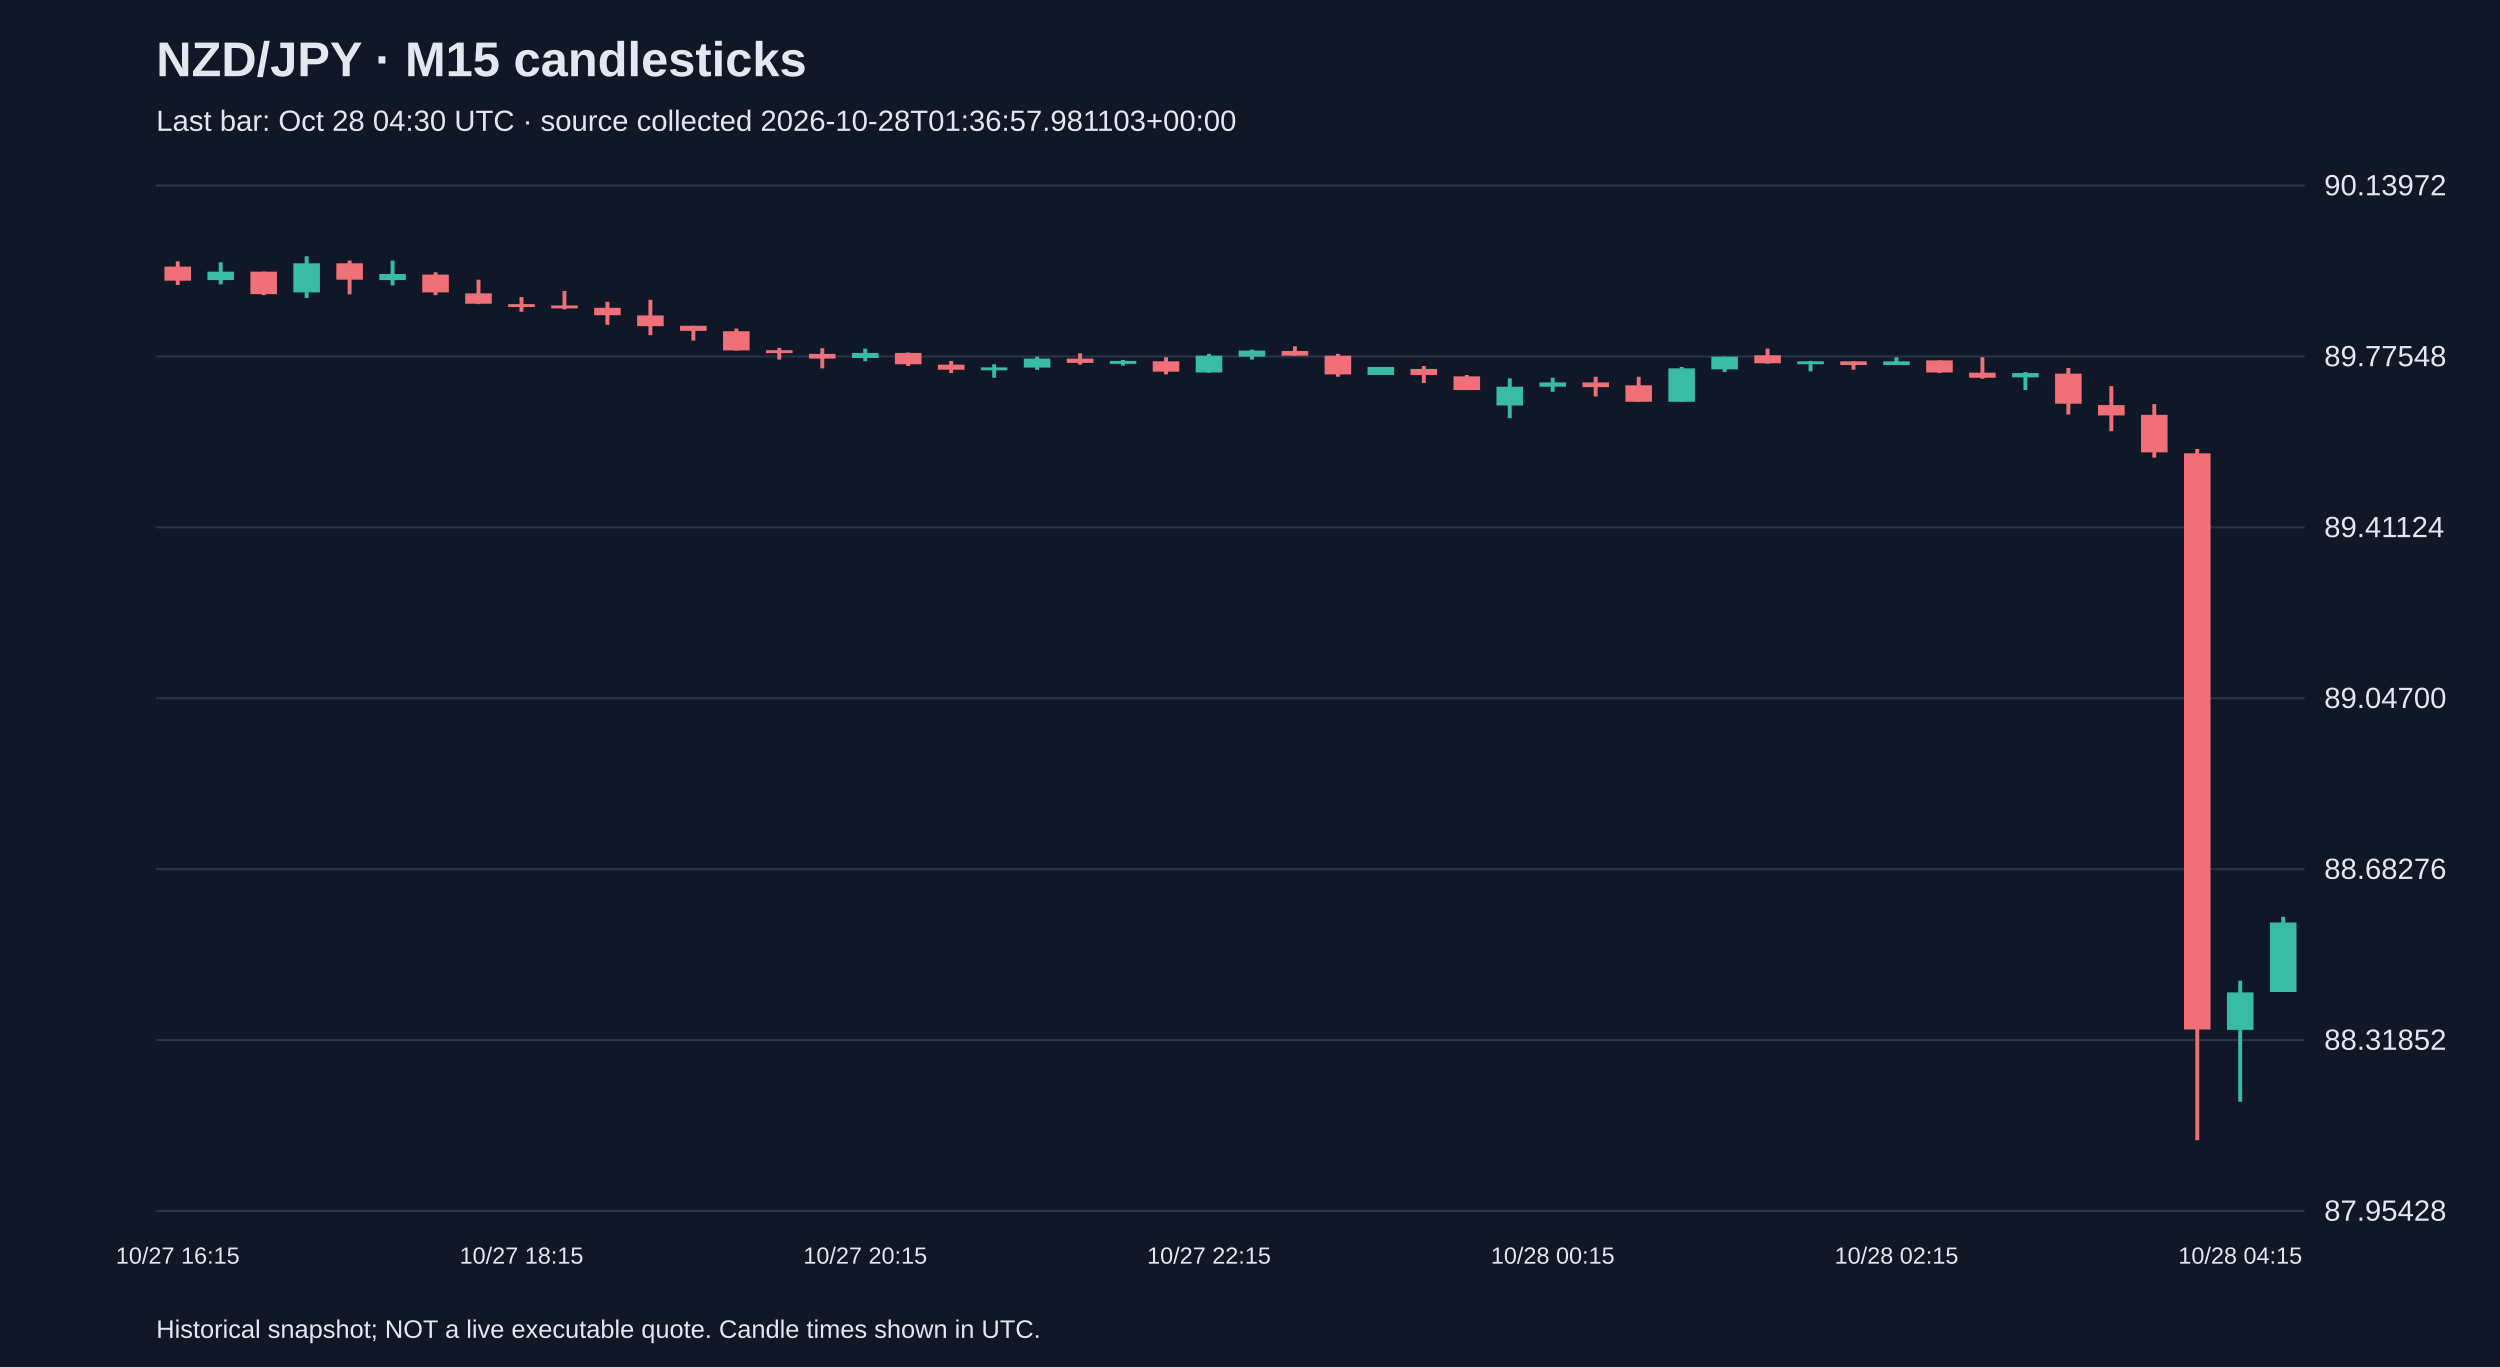
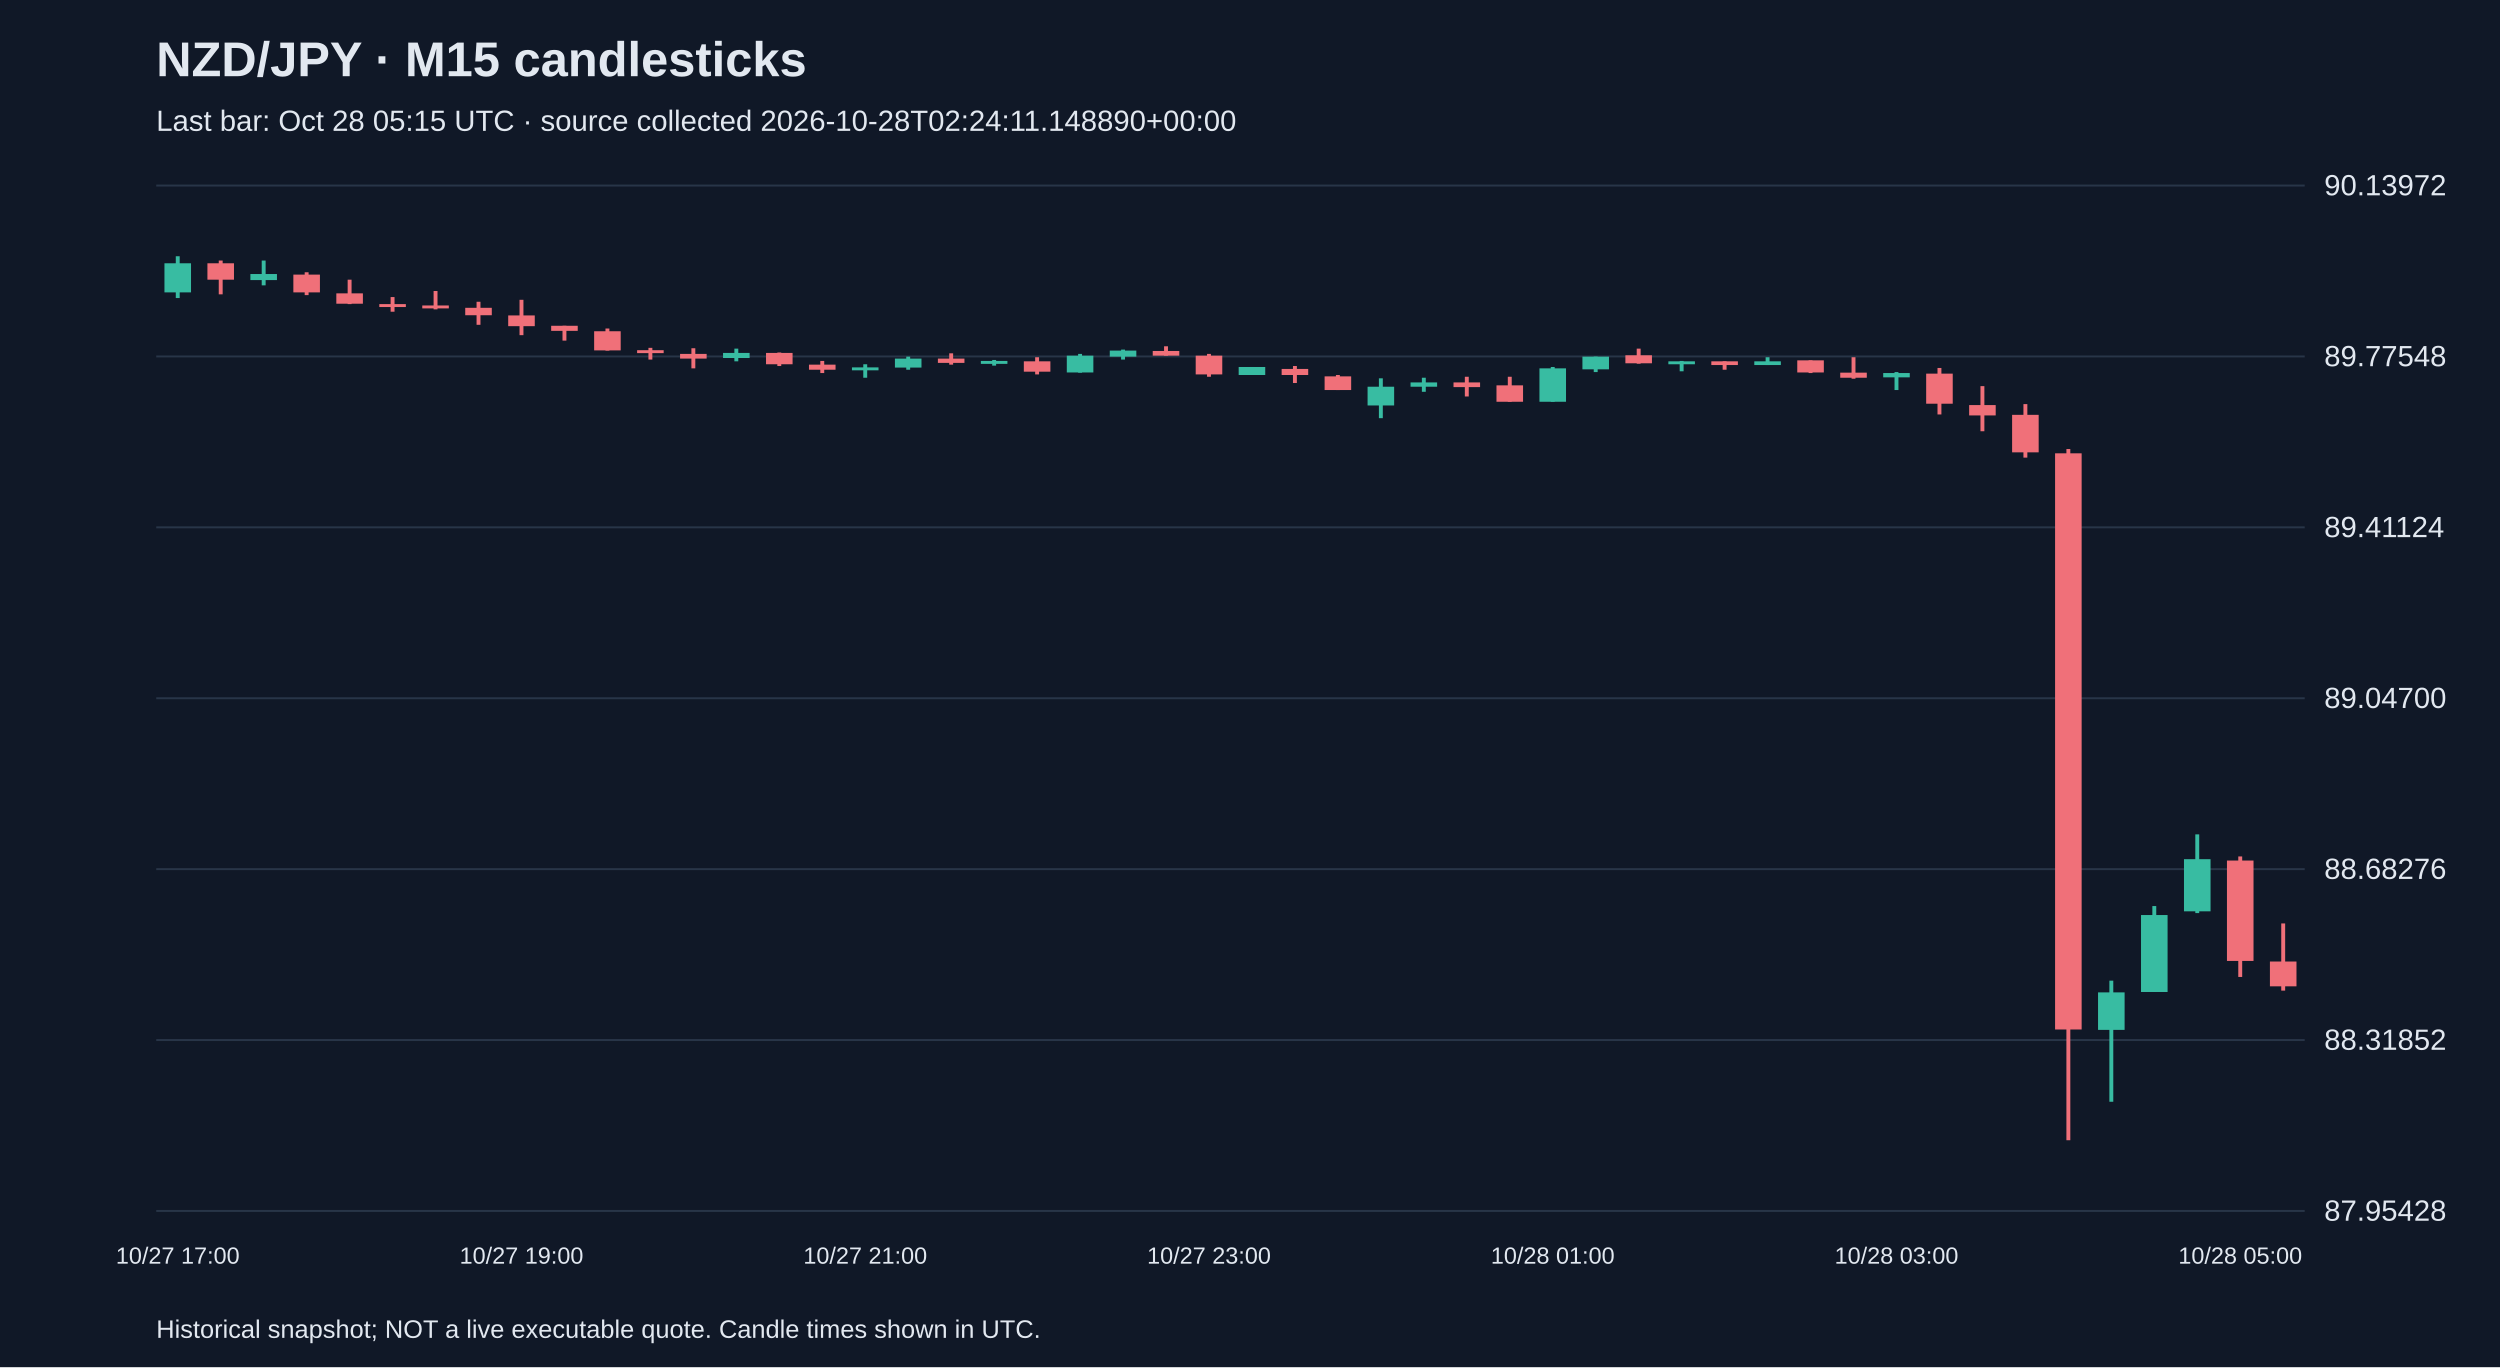
<svg xmlns="http://www.w3.org/2000/svg" viewBox="0 0 1280 700">
  <rect width="100%" height="100%" fill="#101827" />
  <style>text{font-family:Arial,sans-serif;fill:#e2e8f0}</style>
  <text x="80" y="39" font-size="25" font-weight="bold">NZD/JPY · M15 candlesticks</text>
-   <text x="80" y="67" font-size="15" fill="#a6b1c5">Last bar: Oct 28 04:30 UTC · source collected 2026-10-28T01:36:57.981103+00:00</text>
+   <text x="80" y="67" font-size="15" fill="#a6b1c5">Last bar: Oct 28 05:15 UTC · source collected 2026-10-28T02:24:11.148890+00:00</text>
  <line x1="80" y1="620.0" x2="1180" y2="620.0" stroke="#283548" />
  <text x="1190" y="625.0" font-size="15">87.95428</text>
  <line x1="80" y1="532.5" x2="1180" y2="532.5" stroke="#283548" />
  <text x="1190" y="537.5" font-size="15">88.31852</text>
  <line x1="80" y1="445.0" x2="1180" y2="445.0" stroke="#283548" />
  <text x="1190" y="450.0" font-size="15">88.68276</text>
  <line x1="80" y1="357.5" x2="1180" y2="357.5" stroke="#283548" />
  <text x="1190" y="362.5" font-size="15">89.04700</text>
  <line x1="80" y1="270.0" x2="1180" y2="270.0" stroke="#283548" />
  <text x="1190" y="275.0" font-size="15">89.41124</text>
  <line x1="80" y1="182.5" x2="1180" y2="182.5" stroke="#283548" />
  <text x="1190" y="187.5" font-size="15">89.77548</text>
  <line x1="80" y1="95.0" x2="1180" y2="95.0" stroke="#283548" />
  <text x="1190" y="100.0" font-size="15">90.13972</text>
-   <line x1="91.0" y1="133.8" x2="91.0" y2="145.9" stroke="#f07079" stroke-width="2" />
-   <rect x="84.2" y="136.5" width="13.6" height="7.2" fill="#f07079" />
-   <text x="91.0" y="647" text-anchor="middle" font-size="12">10/27 16:15</text>
-   <line x1="113.0" y1="134.3" x2="113.0" y2="145.6" stroke="#38bca2" stroke-width="2" />
-   <rect x="106.2" y="139.1" width="13.6" height="4.3" fill="#38bca2" />
-   <line x1="135.0" y1="139.1" x2="135.0" y2="151.1" stroke="#f07079" stroke-width="2" />
-   <rect x="128.2" y="139.1" width="13.6" height="11.5" fill="#f07079" />
-   <line x1="157.0" y1="131.2" x2="157.0" y2="152.6" stroke="#38bca2" stroke-width="2" />
-   <rect x="150.2" y="134.8" width="13.6" height="14.9" fill="#38bca2" />
-   <line x1="179.0" y1="133.4" x2="179.0" y2="150.7" stroke="#f07079" stroke-width="2" />
-   <rect x="172.2" y="134.8" width="13.6" height="8.4" fill="#f07079" />
-   <line x1="201.0" y1="133.4" x2="201.0" y2="146.1" stroke="#38bca2" stroke-width="2" />
-   <rect x="194.2" y="140.3" width="13.6" height="3.1" fill="#38bca2" />
-   <line x1="223.0" y1="139.4" x2="223.0" y2="151.1" stroke="#f07079" stroke-width="2" />
-   <rect x="216.2" y="140.6" width="13.6" height="9.1" fill="#f07079" />
-   <line x1="245.0" y1="143.2" x2="245.0" y2="155.7" stroke="#f07079" stroke-width="2" />
-   <rect x="238.2" y="150.2" width="13.6" height="5.3" fill="#f07079" />
-   <line x1="267.0" y1="152.1" x2="267.0" y2="159.6" stroke="#f07079" stroke-width="2" />
-   <rect x="260.2" y="155.7" width="13.6" height="1.5" fill="#f07079" />
-   <text x="267.0" y="647" text-anchor="middle" font-size="12">10/27 18:15</text>
-   <line x1="289.0" y1="149.0" x2="289.0" y2="158.4" stroke="#f07079" stroke-width="2" />
-   <rect x="282.2" y="156.4" width="13.6" height="1.5" fill="#f07079" />
-   <line x1="311.0" y1="154.5" x2="311.0" y2="166.3" stroke="#f07079" stroke-width="2" />
-   <rect x="304.2" y="157.6" width="13.6" height="3.8" fill="#f07079" />
-   <line x1="333.0" y1="153.5" x2="333.0" y2="171.6" stroke="#f07079" stroke-width="2" />
-   <rect x="326.2" y="161.5" width="13.6" height="5.5" fill="#f07079" />
-   <line x1="355.0" y1="166.8" x2="355.0" y2="174.4" stroke="#f07079" stroke-width="2" />
-   <rect x="348.2" y="166.8" width="13.6" height="2.6" fill="#f07079" />
-   <line x1="377.0" y1="168.2" x2="377.0" y2="179.5" stroke="#f07079" stroke-width="2" />
-   <rect x="370.2" y="169.6" width="13.6" height="9.8" fill="#f07079" />
-   <line x1="399.0" y1="178.1" x2="399.0" y2="184.1" stroke="#f07079" stroke-width="2" />
-   <rect x="392.2" y="179.3" width="13.6" height="1.5" fill="#f07079" />
-   <line x1="421.0" y1="178.3" x2="421.0" y2="188.6" stroke="#f07079" stroke-width="2" />
-   <rect x="414.2" y="181.2" width="13.6" height="2.4" fill="#f07079" />
-   <line x1="443.0" y1="178.5" x2="443.0" y2="185.0" stroke="#38bca2" stroke-width="2" />
-   <rect x="436.2" y="180.7" width="13.6" height="2.6" fill="#38bca2" />
-   <text x="443.0" y="647" text-anchor="middle" font-size="12">10/27 20:15</text>
-   <line x1="465.0" y1="180.5" x2="465.0" y2="187.4" stroke="#f07079" stroke-width="2" />
-   <rect x="458.2" y="180.7" width="13.6" height="5.8" fill="#f07079" />
-   <line x1="487.0" y1="184.8" x2="487.0" y2="191.0" stroke="#f07079" stroke-width="2" />
-   <rect x="480.2" y="186.7" width="13.6" height="2.6" fill="#f07079" />
-   <line x1="509.0" y1="186.5" x2="509.0" y2="193.4" stroke="#38bca2" stroke-width="2" />
-   <rect x="502.2" y="188.1" width="13.6" height="1.5" fill="#38bca2" />
-   <line x1="531.0" y1="182.6" x2="531.0" y2="189.3" stroke="#38bca2" stroke-width="2" />
-   <rect x="524.2" y="183.6" width="13.6" height="4.6" fill="#38bca2" />
-   <line x1="553.0" y1="180.9" x2="553.0" y2="186.7" stroke="#f07079" stroke-width="2" />
-   <rect x="546.2" y="183.6" width="13.6" height="2.2" fill="#f07079" />
-   <line x1="575.0" y1="184.3" x2="575.0" y2="187.2" stroke="#38bca2" stroke-width="2" />
-   <rect x="568.2" y="184.8" width="13.6" height="1.5" fill="#38bca2" />
-   <line x1="597.0" y1="182.9" x2="597.0" y2="191.7" stroke="#f07079" stroke-width="2" />
-   <rect x="590.2" y="185.0" width="13.6" height="5.3" fill="#f07079" />
-   <line x1="619.0" y1="181.2" x2="619.0" y2="190.8" stroke="#38bca2" stroke-width="2" />
-   <rect x="612.2" y="182.1" width="13.6" height="8.6" fill="#38bca2" />
-   <text x="619.0" y="647" text-anchor="middle" font-size="12">10/27 22:15</text>
-   <line x1="641.0" y1="179.0" x2="641.0" y2="184.1" stroke="#38bca2" stroke-width="2" />
-   <rect x="634.2" y="179.5" width="13.6" height="3.1" fill="#38bca2" />
-   <line x1="663.0" y1="177.3" x2="663.0" y2="182.1" stroke="#f07079" stroke-width="2" />
-   <rect x="656.2" y="179.7" width="13.6" height="2.4" fill="#f07079" />
-   <line x1="685.0" y1="181.2" x2="685.0" y2="192.9" stroke="#f07079" stroke-width="2" />
-   <rect x="678.2" y="182.1" width="13.6" height="9.6" fill="#f07079" />
-   <line x1="707.0" y1="187.9" x2="707.0" y2="192.0" stroke="#38bca2" stroke-width="2" />
-   <rect x="700.2" y="187.9" width="13.6" height="4.1" fill="#38bca2" />
-   <line x1="729.0" y1="187.4" x2="729.0" y2="196.1" stroke="#f07079" stroke-width="2" />
-   <rect x="722.2" y="188.9" width="13.6" height="3.1" fill="#f07079" />
-   <line x1="751.0" y1="192.0" x2="751.0" y2="199.7" stroke="#f07079" stroke-width="2" />
-   <rect x="744.2" y="192.7" width="13.6" height="7.0" fill="#f07079" />
-   <line x1="773.0" y1="193.7" x2="773.0" y2="214.1" stroke="#38bca2" stroke-width="2" />
-   <rect x="766.2" y="198.0" width="13.6" height="9.6" fill="#38bca2" />
-   <line x1="795.0" y1="193.4" x2="795.0" y2="200.6" stroke="#38bca2" stroke-width="2" />
-   <rect x="788.2" y="195.8" width="13.6" height="2.2" fill="#38bca2" />
-   <text x="795.0" y="647" text-anchor="middle" font-size="12">10/28 00:15</text>
-   <line x1="817.0" y1="192.9" x2="817.0" y2="203.0" stroke="#f07079" stroke-width="2" />
-   <rect x="810.2" y="195.8" width="13.6" height="2.4" fill="#f07079" />
-   <line x1="839.0" y1="192.9" x2="839.0" y2="205.7" stroke="#f07079" stroke-width="2" />
-   <rect x="832.2" y="197.3" width="13.6" height="8.4" fill="#f07079" />
-   <line x1="861.0" y1="187.9" x2="861.0" y2="205.7" stroke="#38bca2" stroke-width="2" />
-   <rect x="854.2" y="188.6" width="13.6" height="17.1" fill="#38bca2" />
-   <line x1="883.0" y1="182.6" x2="883.0" y2="190.5" stroke="#38bca2" stroke-width="2" />
-   <rect x="876.2" y="182.6" width="13.6" height="6.5" fill="#38bca2" />
-   <line x1="905.0" y1="178.5" x2="905.0" y2="186.2" stroke="#f07079" stroke-width="2" />
-   <rect x="898.2" y="181.9" width="13.6" height="4.1" fill="#f07079" />
-   <line x1="927.0" y1="184.8" x2="927.0" y2="190.1" stroke="#38bca2" stroke-width="2" />
-   <rect x="920.2" y="185.0" width="13.6" height="1.5" fill="#38bca2" />
-   <line x1="949.0" y1="185.0" x2="949.0" y2="189.3" stroke="#f07079" stroke-width="2" />
-   <rect x="942.2" y="185.0" width="13.6" height="1.9" fill="#f07079" />
-   <line x1="971.0" y1="182.9" x2="971.0" y2="186.9" stroke="#38bca2" stroke-width="2" />
-   <rect x="964.2" y="185.0" width="13.6" height="1.9" fill="#38bca2" />
-   <text x="971.0" y="647" text-anchor="middle" font-size="12">10/28 02:15</text>
-   <line x1="993.0" y1="184.5" x2="993.0" y2="191.0" stroke="#f07079" stroke-width="2" />
-   <rect x="986.2" y="184.5" width="13.6" height="6.2" fill="#f07079" />
-   <line x1="1015.0" y1="182.9" x2="1015.0" y2="193.9" stroke="#f07079" stroke-width="2" />
-   <rect x="1008.2" y="190.8" width="13.6" height="2.6" fill="#f07079" />
-   <line x1="1037.0" y1="190.5" x2="1037.0" y2="199.7" stroke="#38bca2" stroke-width="2" />
-   <rect x="1030.2" y="191.0" width="13.6" height="2.2" fill="#38bca2" />
-   <line x1="1059.0" y1="188.4" x2="1059.0" y2="212.2" stroke="#f07079" stroke-width="2" />
-   <rect x="1052.2" y="191.3" width="13.6" height="15.4" fill="#f07079" />
-   <line x1="1081.0" y1="197.7" x2="1081.0" y2="220.8" stroke="#f07079" stroke-width="2" />
-   <rect x="1074.2" y="207.4" width="13.6" height="5.3" fill="#f07079" />
-   <line x1="1103.0" y1="206.9" x2="1103.0" y2="234.3" stroke="#f07079" stroke-width="2" />
-   <rect x="1096.2" y="212.4" width="13.6" height="19.2" fill="#f07079" />
-   <line x1="1125.0" y1="229.9" x2="1125.0" y2="583.8" stroke="#f07079" stroke-width="2" />
-   <rect x="1118.2" y="232.1" width="13.6" height="295.0" fill="#f07079" />
-   <line x1="1147.0" y1="502.1" x2="1147.0" y2="564.1" stroke="#38bca2" stroke-width="2" />
-   <rect x="1140.2" y="508.1" width="13.6" height="19.2" fill="#38bca2" />
-   <text x="1147.0" y="647" text-anchor="middle" font-size="12">10/28 04:15</text>
-   <line x1="1169.0" y1="469.4" x2="1169.0" y2="507.9" stroke="#38bca2" stroke-width="2" />
-   <rect x="1162.2" y="472.3" width="13.6" height="35.6" fill="#38bca2" />
+   <line x1="91.0" y1="131.2" x2="91.0" y2="152.6" stroke="#38bca2" stroke-width="2" />
+   <rect x="84.2" y="134.8" width="13.6" height="14.9" fill="#38bca2" />
+   <text x="91.0" y="647" text-anchor="middle" font-size="12">10/27 17:00</text>
+   <line x1="113.0" y1="133.4" x2="113.0" y2="150.7" stroke="#f07079" stroke-width="2" />
+   <rect x="106.2" y="134.8" width="13.6" height="8.4" fill="#f07079" />
+   <line x1="135.0" y1="133.4" x2="135.0" y2="146.1" stroke="#38bca2" stroke-width="2" />
+   <rect x="128.2" y="140.3" width="13.6" height="3.1" fill="#38bca2" />
+   <line x1="157.0" y1="139.4" x2="157.0" y2="151.1" stroke="#f07079" stroke-width="2" />
+   <rect x="150.2" y="140.6" width="13.6" height="9.1" fill="#f07079" />
+   <line x1="179.0" y1="143.2" x2="179.0" y2="155.7" stroke="#f07079" stroke-width="2" />
+   <rect x="172.2" y="150.2" width="13.6" height="5.3" fill="#f07079" />
+   <line x1="201.0" y1="152.1" x2="201.0" y2="159.6" stroke="#f07079" stroke-width="2" />
+   <rect x="194.2" y="155.7" width="13.6" height="1.5" fill="#f07079" />
+   <line x1="223.0" y1="149.0" x2="223.0" y2="158.4" stroke="#f07079" stroke-width="2" />
+   <rect x="216.2" y="156.4" width="13.6" height="1.5" fill="#f07079" />
+   <line x1="245.0" y1="154.5" x2="245.0" y2="166.3" stroke="#f07079" stroke-width="2" />
+   <rect x="238.2" y="157.6" width="13.6" height="3.8" fill="#f07079" />
+   <line x1="267.0" y1="153.5" x2="267.0" y2="171.6" stroke="#f07079" stroke-width="2" />
+   <rect x="260.2" y="161.5" width="13.6" height="5.5" fill="#f07079" />
+   <text x="267.0" y="647" text-anchor="middle" font-size="12">10/27 19:00</text>
+   <line x1="289.0" y1="166.8" x2="289.0" y2="174.4" stroke="#f07079" stroke-width="2" />
+   <rect x="282.2" y="166.8" width="13.6" height="2.6" fill="#f07079" />
+   <line x1="311.0" y1="168.2" x2="311.0" y2="179.5" stroke="#f07079" stroke-width="2" />
+   <rect x="304.2" y="169.6" width="13.6" height="9.8" fill="#f07079" />
+   <line x1="333.0" y1="178.1" x2="333.0" y2="184.1" stroke="#f07079" stroke-width="2" />
+   <rect x="326.2" y="179.3" width="13.6" height="1.5" fill="#f07079" />
+   <line x1="355.0" y1="178.3" x2="355.0" y2="188.6" stroke="#f07079" stroke-width="2" />
+   <rect x="348.2" y="181.2" width="13.6" height="2.4" fill="#f07079" />
+   <line x1="377.0" y1="178.5" x2="377.0" y2="185.0" stroke="#38bca2" stroke-width="2" />
+   <rect x="370.2" y="180.7" width="13.6" height="2.6" fill="#38bca2" />
+   <line x1="399.0" y1="180.5" x2="399.0" y2="187.4" stroke="#f07079" stroke-width="2" />
+   <rect x="392.2" y="180.7" width="13.6" height="5.8" fill="#f07079" />
+   <line x1="421.0" y1="184.8" x2="421.0" y2="191.0" stroke="#f07079" stroke-width="2" />
+   <rect x="414.2" y="186.7" width="13.6" height="2.6" fill="#f07079" />
+   <line x1="443.0" y1="186.5" x2="443.0" y2="193.4" stroke="#38bca2" stroke-width="2" />
+   <rect x="436.2" y="188.1" width="13.6" height="1.5" fill="#38bca2" />
+   <text x="443.0" y="647" text-anchor="middle" font-size="12">10/27 21:00</text>
+   <line x1="465.0" y1="182.6" x2="465.0" y2="189.3" stroke="#38bca2" stroke-width="2" />
+   <rect x="458.2" y="183.6" width="13.6" height="4.6" fill="#38bca2" />
+   <line x1="487.0" y1="180.9" x2="487.0" y2="186.7" stroke="#f07079" stroke-width="2" />
+   <rect x="480.2" y="183.6" width="13.6" height="2.2" fill="#f07079" />
+   <line x1="509.0" y1="184.3" x2="509.0" y2="187.2" stroke="#38bca2" stroke-width="2" />
+   <rect x="502.2" y="184.8" width="13.6" height="1.5" fill="#38bca2" />
+   <line x1="531.0" y1="182.9" x2="531.0" y2="191.7" stroke="#f07079" stroke-width="2" />
+   <rect x="524.2" y="185.0" width="13.6" height="5.3" fill="#f07079" />
+   <line x1="553.0" y1="181.2" x2="553.0" y2="190.8" stroke="#38bca2" stroke-width="2" />
+   <rect x="546.2" y="182.1" width="13.6" height="8.6" fill="#38bca2" />
+   <line x1="575.0" y1="179.0" x2="575.0" y2="184.1" stroke="#38bca2" stroke-width="2" />
+   <rect x="568.2" y="179.5" width="13.6" height="3.1" fill="#38bca2" />
+   <line x1="597.0" y1="177.3" x2="597.0" y2="182.1" stroke="#f07079" stroke-width="2" />
+   <rect x="590.2" y="179.7" width="13.6" height="2.4" fill="#f07079" />
+   <line x1="619.0" y1="181.2" x2="619.0" y2="192.9" stroke="#f07079" stroke-width="2" />
+   <rect x="612.2" y="182.1" width="13.6" height="9.6" fill="#f07079" />
+   <text x="619.0" y="647" text-anchor="middle" font-size="12">10/27 23:00</text>
+   <line x1="641.0" y1="187.9" x2="641.0" y2="192.0" stroke="#38bca2" stroke-width="2" />
+   <rect x="634.2" y="187.9" width="13.6" height="4.1" fill="#38bca2" />
+   <line x1="663.0" y1="187.4" x2="663.0" y2="196.1" stroke="#f07079" stroke-width="2" />
+   <rect x="656.2" y="188.9" width="13.6" height="3.1" fill="#f07079" />
+   <line x1="685.0" y1="192.0" x2="685.0" y2="199.7" stroke="#f07079" stroke-width="2" />
+   <rect x="678.2" y="192.7" width="13.6" height="7.0" fill="#f07079" />
+   <line x1="707.0" y1="193.7" x2="707.0" y2="214.1" stroke="#38bca2" stroke-width="2" />
+   <rect x="700.2" y="198.0" width="13.6" height="9.6" fill="#38bca2" />
+   <line x1="729.0" y1="193.4" x2="729.0" y2="200.6" stroke="#38bca2" stroke-width="2" />
+   <rect x="722.2" y="195.8" width="13.6" height="2.2" fill="#38bca2" />
+   <line x1="751.0" y1="192.9" x2="751.0" y2="203.0" stroke="#f07079" stroke-width="2" />
+   <rect x="744.2" y="195.8" width="13.6" height="2.4" fill="#f07079" />
+   <line x1="773.0" y1="192.9" x2="773.0" y2="205.7" stroke="#f07079" stroke-width="2" />
+   <rect x="766.2" y="197.3" width="13.6" height="8.4" fill="#f07079" />
+   <line x1="795.0" y1="187.9" x2="795.0" y2="205.7" stroke="#38bca2" stroke-width="2" />
+   <rect x="788.2" y="188.6" width="13.6" height="17.1" fill="#38bca2" />
+   <text x="795.0" y="647" text-anchor="middle" font-size="12">10/28 01:00</text>
+   <line x1="817.0" y1="182.6" x2="817.0" y2="190.5" stroke="#38bca2" stroke-width="2" />
+   <rect x="810.2" y="182.6" width="13.6" height="6.5" fill="#38bca2" />
+   <line x1="839.0" y1="178.5" x2="839.0" y2="186.2" stroke="#f07079" stroke-width="2" />
+   <rect x="832.2" y="181.9" width="13.6" height="4.1" fill="#f07079" />
+   <line x1="861.0" y1="184.8" x2="861.0" y2="190.1" stroke="#38bca2" stroke-width="2" />
+   <rect x="854.2" y="185.0" width="13.6" height="1.5" fill="#38bca2" />
+   <line x1="883.0" y1="185.0" x2="883.0" y2="189.3" stroke="#f07079" stroke-width="2" />
+   <rect x="876.2" y="185.0" width="13.6" height="1.9" fill="#f07079" />
+   <line x1="905.0" y1="182.9" x2="905.0" y2="186.9" stroke="#38bca2" stroke-width="2" />
+   <rect x="898.2" y="185.0" width="13.6" height="1.9" fill="#38bca2" />
+   <line x1="927.0" y1="184.5" x2="927.0" y2="191.0" stroke="#f07079" stroke-width="2" />
+   <rect x="920.2" y="184.5" width="13.6" height="6.2" fill="#f07079" />
+   <line x1="949.0" y1="182.9" x2="949.0" y2="193.9" stroke="#f07079" stroke-width="2" />
+   <rect x="942.2" y="190.8" width="13.6" height="2.6" fill="#f07079" />
+   <line x1="971.0" y1="190.5" x2="971.0" y2="199.7" stroke="#38bca2" stroke-width="2" />
+   <rect x="964.2" y="191.0" width="13.6" height="2.2" fill="#38bca2" />
+   <text x="971.0" y="647" text-anchor="middle" font-size="12">10/28 03:00</text>
+   <line x1="993.0" y1="188.4" x2="993.0" y2="212.2" stroke="#f07079" stroke-width="2" />
+   <rect x="986.2" y="191.3" width="13.6" height="15.4" fill="#f07079" />
+   <line x1="1015.0" y1="197.7" x2="1015.0" y2="220.8" stroke="#f07079" stroke-width="2" />
+   <rect x="1008.2" y="207.4" width="13.6" height="5.3" fill="#f07079" />
+   <line x1="1037.0" y1="206.9" x2="1037.0" y2="234.3" stroke="#f07079" stroke-width="2" />
+   <rect x="1030.2" y="212.4" width="13.6" height="19.2" fill="#f07079" />
+   <line x1="1059.0" y1="229.9" x2="1059.0" y2="583.8" stroke="#f07079" stroke-width="2" />
+   <rect x="1052.2" y="232.1" width="13.6" height="295.0" fill="#f07079" />
+   <line x1="1081.0" y1="502.1" x2="1081.0" y2="564.1" stroke="#38bca2" stroke-width="2" />
+   <rect x="1074.2" y="508.1" width="13.6" height="19.2" fill="#38bca2" />
+   <line x1="1103.0" y1="463.9" x2="1103.0" y2="507.9" stroke="#38bca2" stroke-width="2" />
+   <rect x="1096.2" y="468.5" width="13.6" height="39.4" fill="#38bca2" />
+   <line x1="1125.0" y1="427.2" x2="1125.0" y2="467.5" stroke="#38bca2" stroke-width="2" />
+   <rect x="1118.2" y="439.9" width="13.6" height="26.7" fill="#38bca2" />
+   <line x1="1147.0" y1="438.5" x2="1147.0" y2="500.2" stroke="#f07079" stroke-width="2" />
+   <rect x="1140.2" y="440.6" width="13.6" height="51.4" fill="#f07079" />
+   <text x="1147.0" y="647" text-anchor="middle" font-size="12">10/28 05:00</text>
+   <line x1="1169.0" y1="472.8" x2="1169.0" y2="507.2" stroke="#f07079" stroke-width="2" />
+   <rect x="1162.2" y="492.3" width="13.6" height="12.7" fill="#f07079" />
  <text x="80" y="685" font-size="13">Historical snapshot; NOT a live executable quote. Candle times shown in UTC.</text>
</svg>
